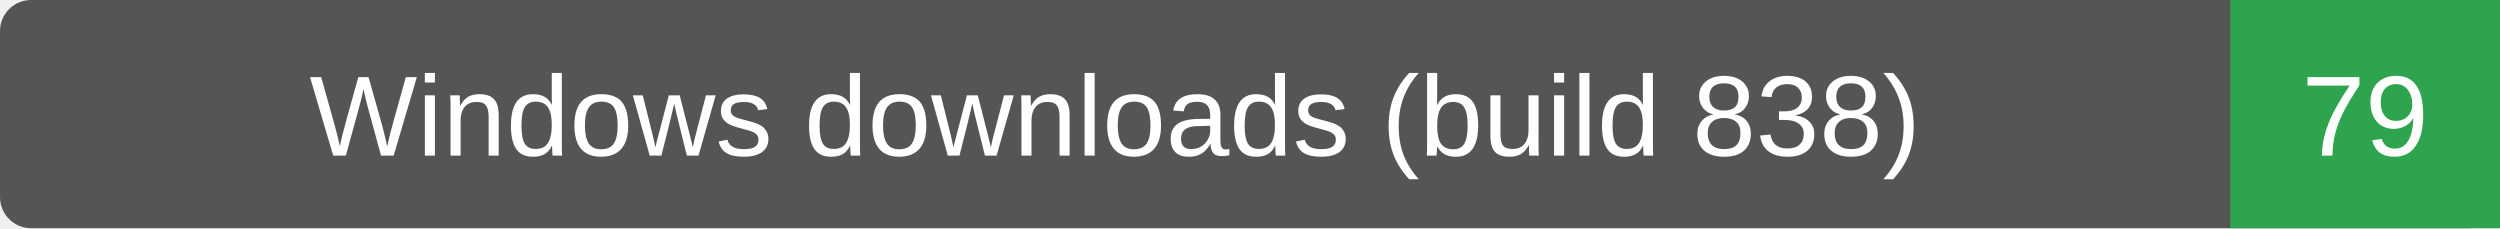
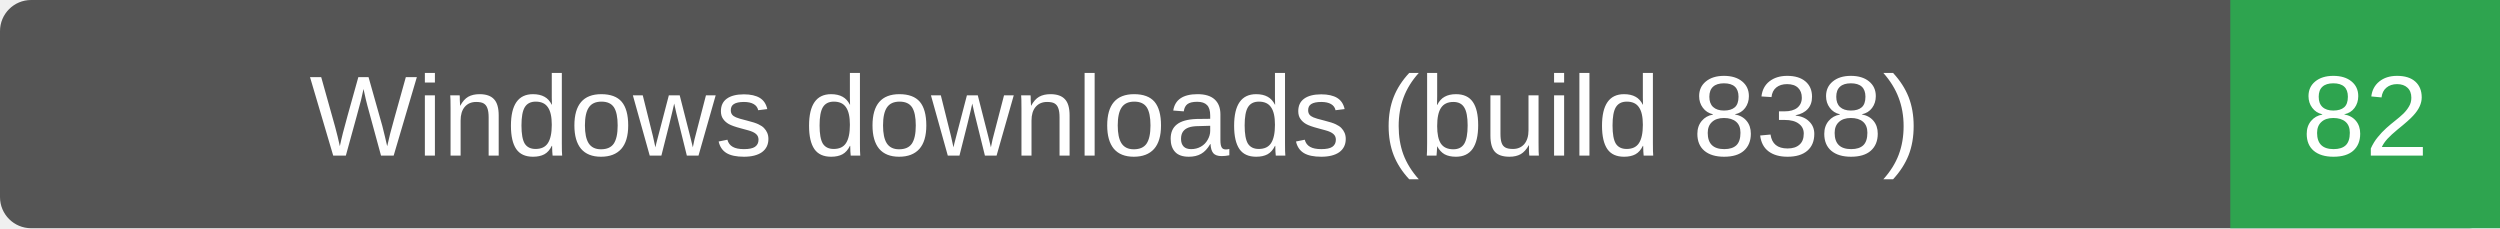
- <svg xmlns="http://www.w3.org/2000/svg" width="241" height="22" role="img" aria-label="Windows downloads (build 838): 79">
+ <svg xmlns="http://www.w3.org/2000/svg" width="241" height="22" role="img" aria-label="Windows downloads (build 838): 82">
  <rect width="241" height="22" rx="3" fill="#555" />
  <path d="M215 0h26v22h-26z" fill="#2ea44f" />
  <g fill="#fff" text-anchor="middle" font-family="Verdana,Arial,sans-serif" font-size="11">
    <text x="107.5" y="15">Windows downloads (build 838)</text>
-     <text x="228.0" y="15">79</text>
+     <text x="228.0" y="15">82</text>
  </g>
</svg>
